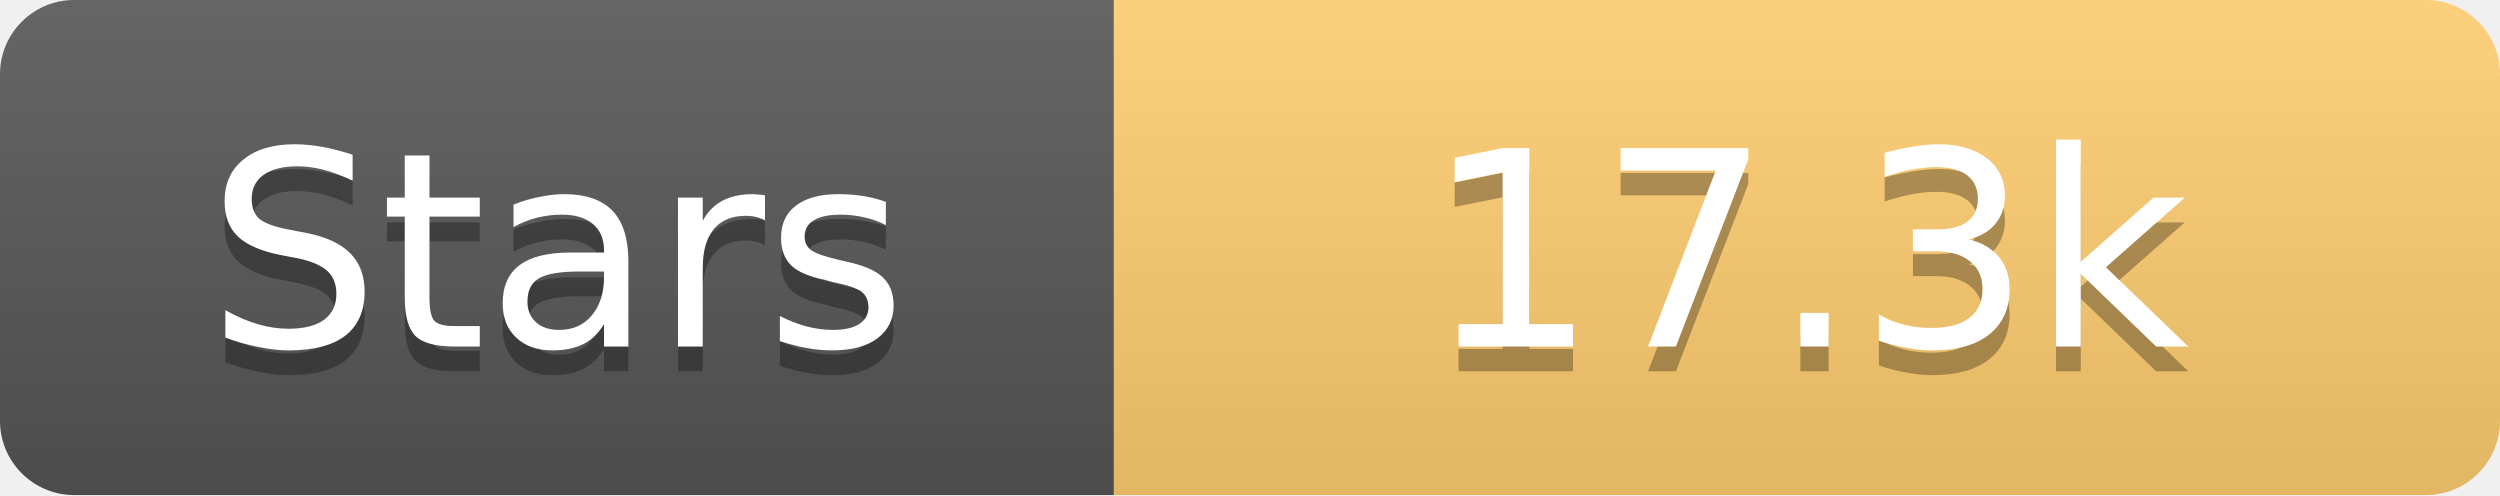
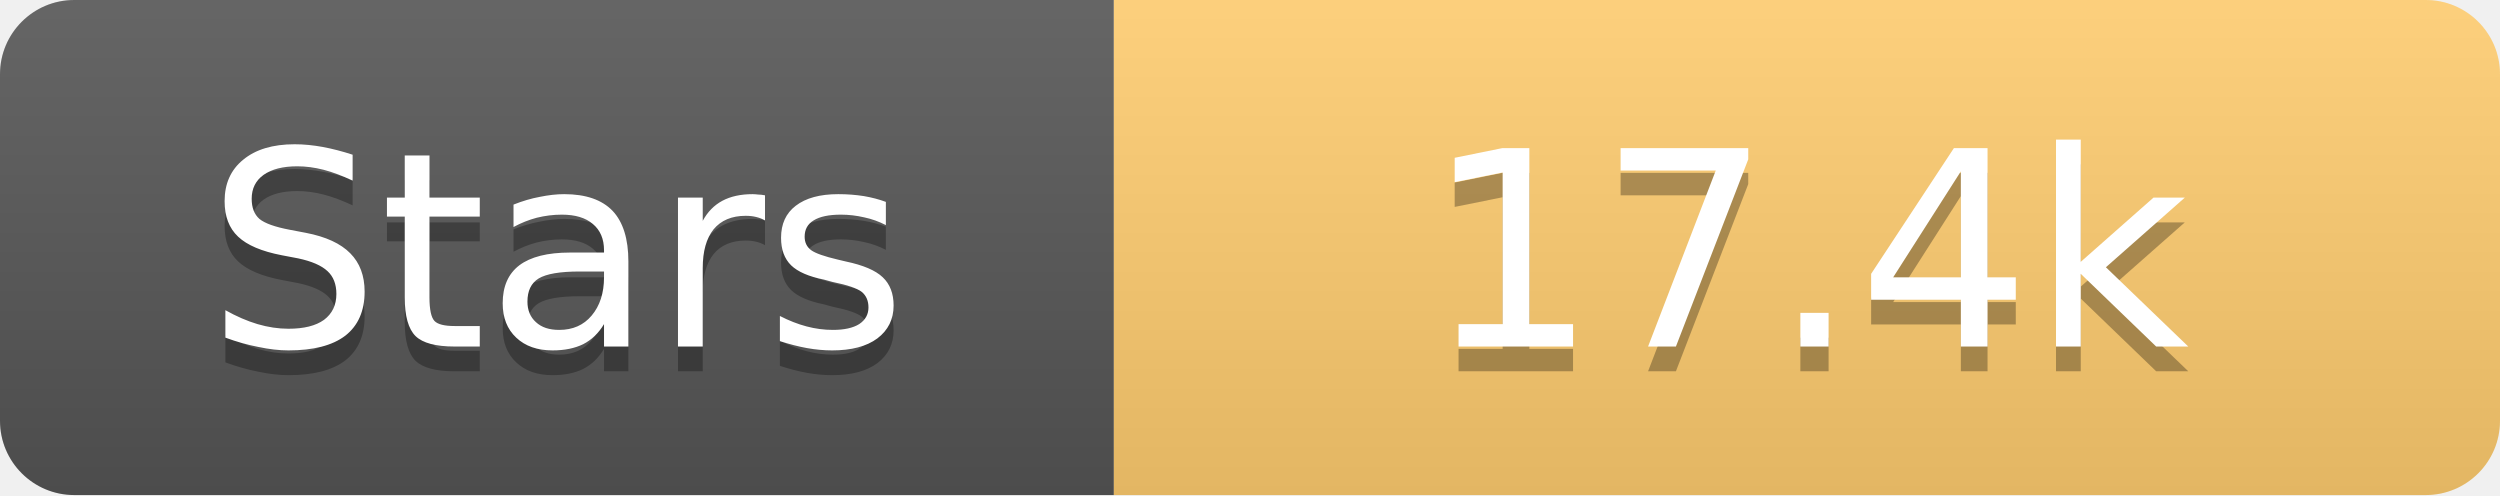
<svg xmlns="http://www.w3.org/2000/svg" width="101" height="20">
  <linearGradient id="s" x2="0" y2="100%">
    <stop offset="0" stop-color="#fff" stop-opacity=".1" />
    <stop offset="1" stop-opacity=".1" />
  </linearGradient>
  <clipPath id="r">
    <rect width="101" height="20" rx="3" fill="#fff" />
  </clipPath>
  <g clip-path="url(#r)">
    <rect width="45" height="20" fill="#555" />
    <rect x="45" width="56" height="20" fill="#fdcb6e" />
    <rect width="101" height="20" fill="url(#s)" />
  </g>
  <g fill="#fff" text-anchor="middle" font-family="Verdana,Geneva,DejaVu Sans,sans-serif" text-rendering="geometricPrecision" font-size="11">
    <text x="22.5" y="15" fill="#010101" fill-opacity=".3">Stars</text>
    <text x="22.5" y="14">Stars</text>
-     <text x="73.0" y="15" fill="#010101" fill-opacity=".3">17.3k</text>
-     <text x="73.0" y="14">17.3k</text>
+     <text x="73.0" y="15" fill="#010101" fill-opacity=".3">17.4k</text>
+     <text x="73.0" y="14">17.4k</text>
  </g>
</svg>
